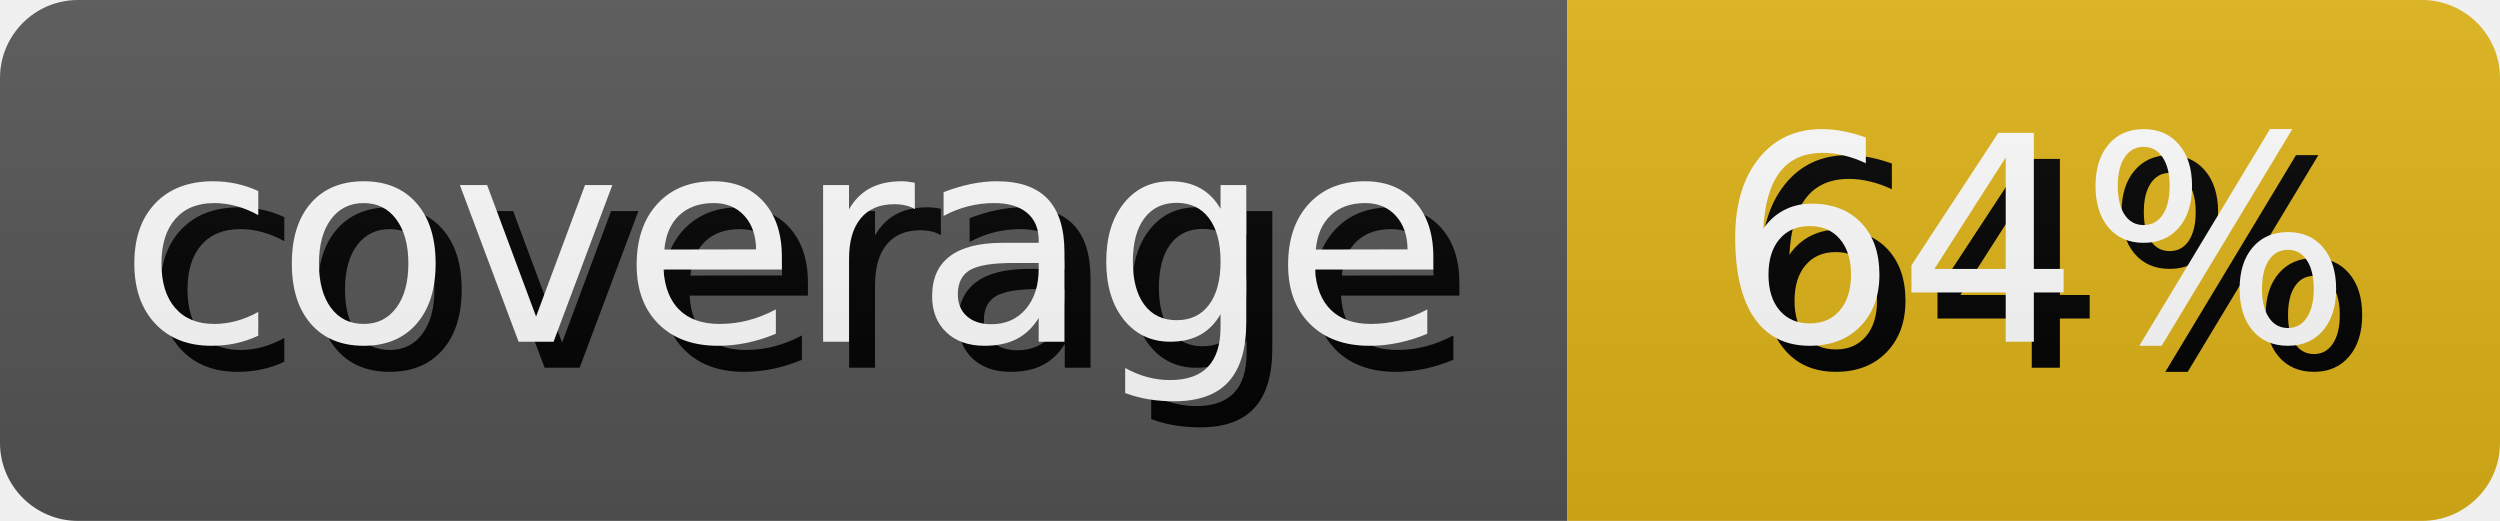
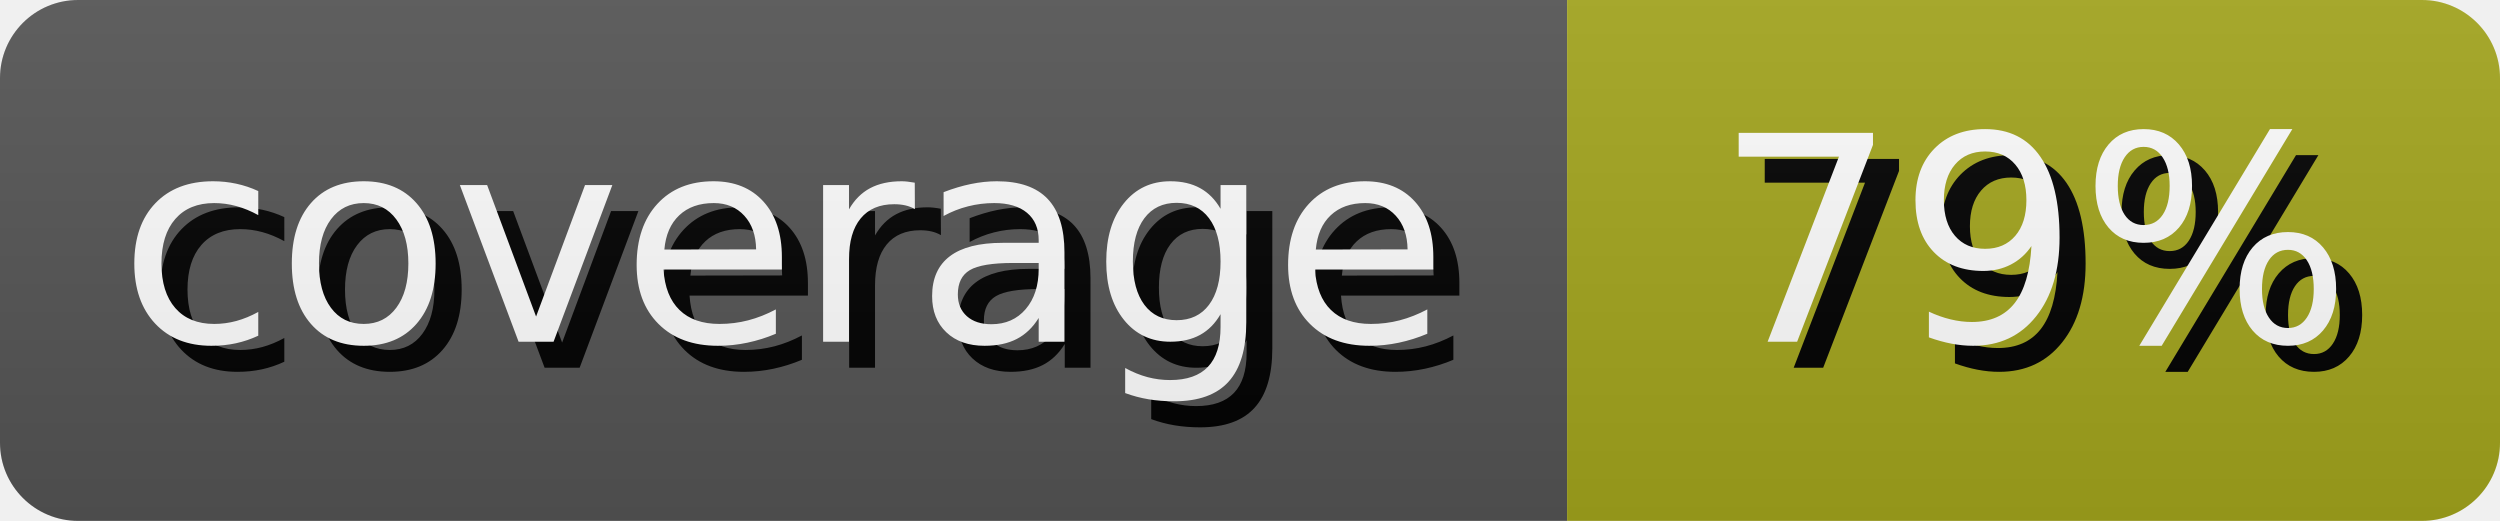
- <svg xmlns="http://www.w3.org/2000/svg" width="95.99" height="20" role="img" aria-label="coverage: 64%">
+ <svg xmlns="http://www.w3.org/2000/svg" width="95.99" height="20" role="img" aria-label="coverage: 79%">
  <style>
        rect {
            height: 20px;
        }

        text {
            text-rendering: geometricPrecision;
            dominant-baseline: middle;
            text-anchor: middle;
            font-family: Verdana,Geneva,DejaVu Sans,sans-serif;
            font-size: 110px;
            fill: #fff;
        }

        .shadow {
            transform: translate(10px, 10px);
            fill: #010101;
        }
    </style>
  <linearGradient id="s" x2="0" y2="100%">
    <stop offset="0" stop-color="#bbb" stop-opacity=".1" />
    <stop offset="1" stop-opacity=".1" />
  </linearGradient>
  <clipPath id="r">
    <rect width="100%" rx="3" fill="#fff" />
  </clipPath>
  <g clip-path="url(#r)">
    <g>
      <rect width="60.17" fill="#555" />
      <g transform="scale(.1)">
        <text x="300.85" y="100" textLength="501.7" class="shadow">coverage</text>
        <text x="300.85" y="100" textLength="501.7">coverage</text>
      </g>
    </g>
    <g transform="translate(60.17 0)">
-       <rect width="35.82" fill="#dfb317" />
+       <rect width="35.82" fill="#a4a61d" />
      <g transform="scale(.1)">
-         <text x="179.1" y="100" textLength="258.2" class="shadow">64%</text>
-         <text x="179.1" y="100" textLength="258.2">64%</text>
+         <text x="179.1" y="100" textLength="258.2" class="shadow">79%</text>
+         <text x="179.1" y="100" textLength="258.2">79%</text>
      </g>
    </g>
    <rect width="100%" height="100%" fill="url(#s)" />
  </g>
</svg>
